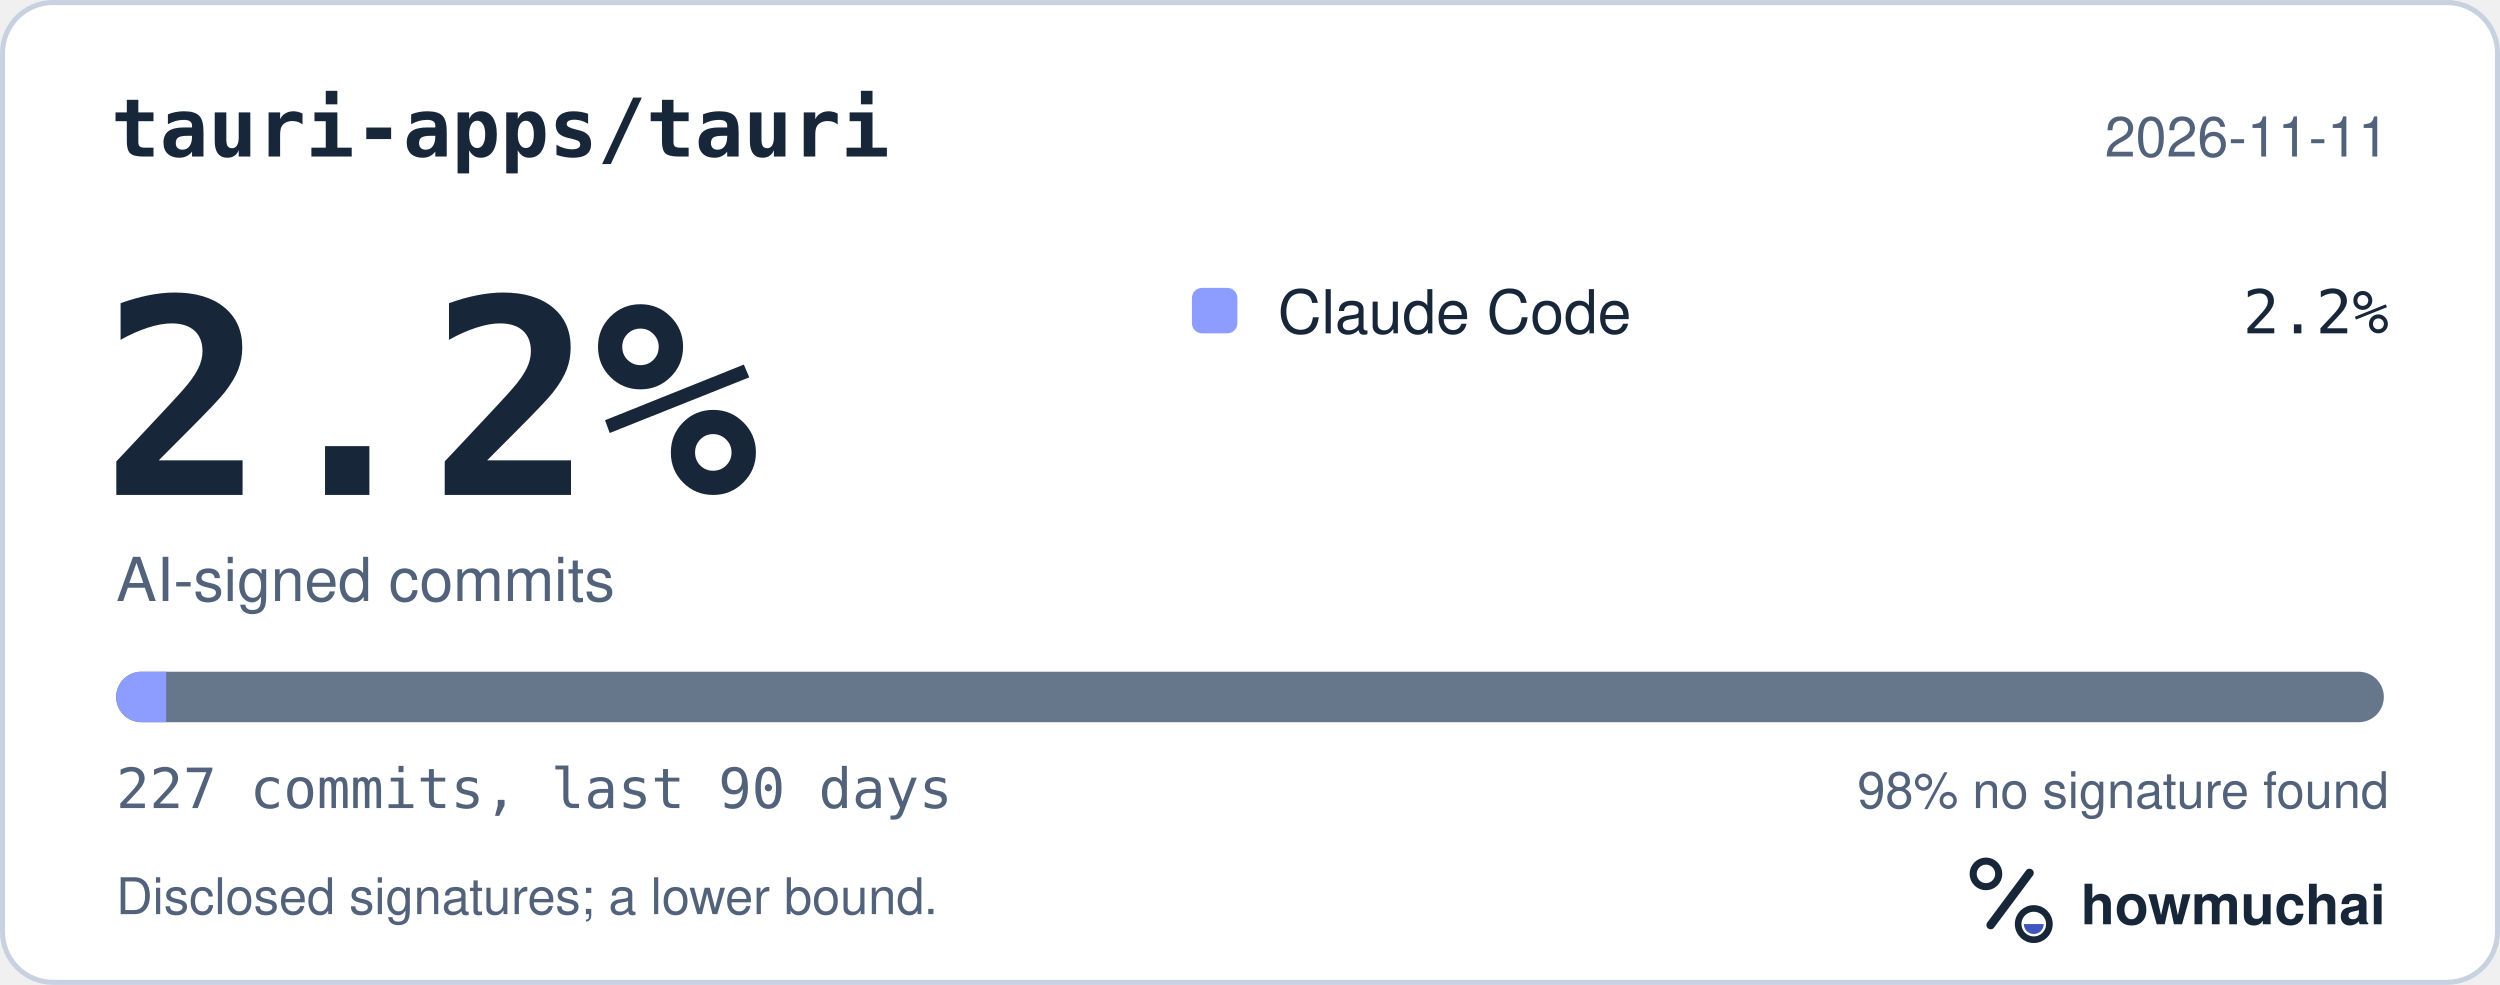
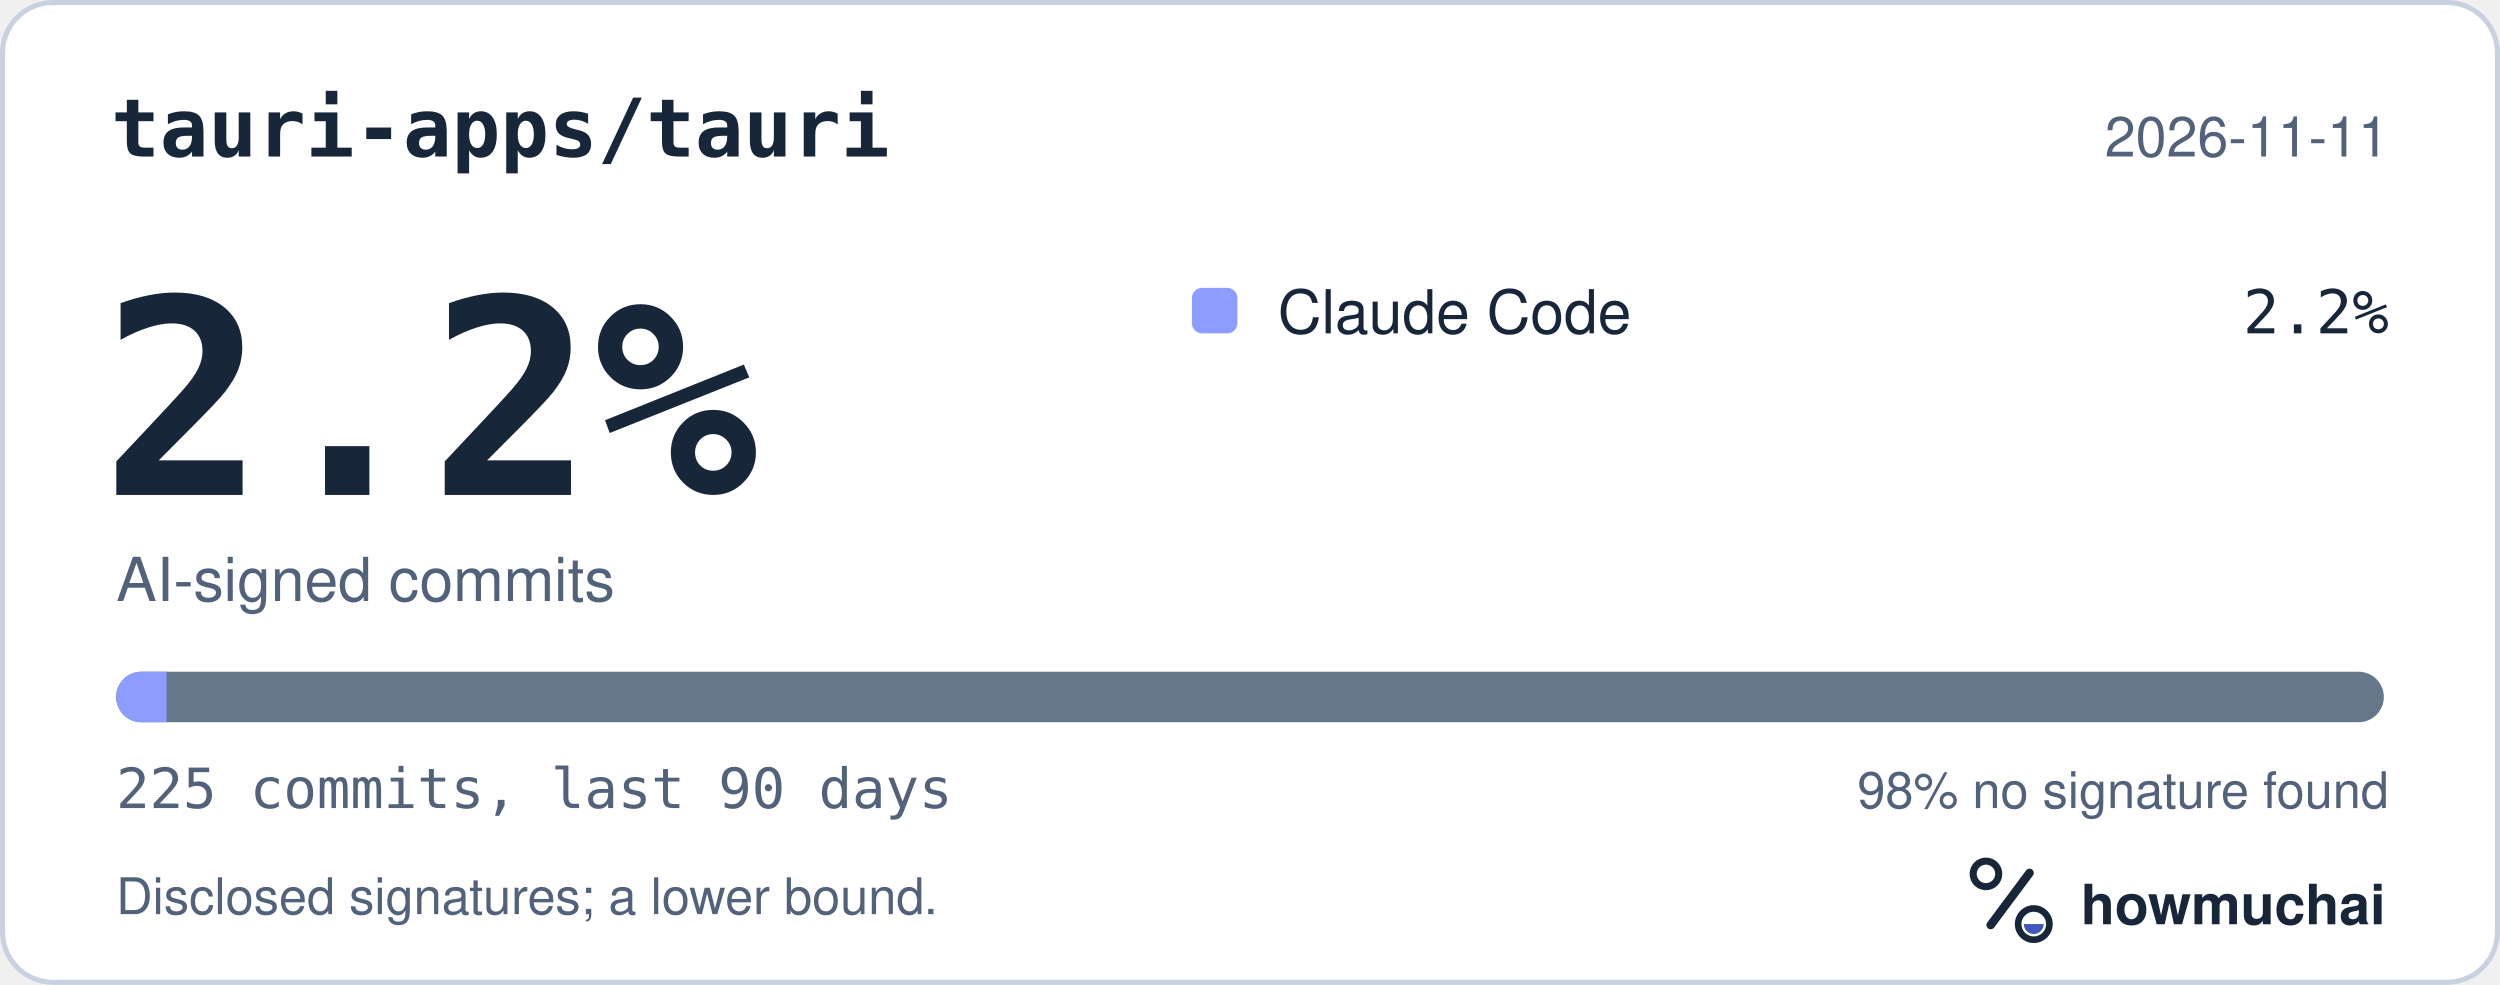
<svg xmlns="http://www.w3.org/2000/svg" width="495" height="195" viewBox="0 0 495 195" role="img" aria-labelledby="hm-t hm-d">
  <rect x="0.5" y="0.5" width="494" height="194" rx="10" fill="#FFFFFF" stroke="#C7D1DF" />
  <text x="22" y="31" fill="#18263A" font-family="ui-monospace, SF Mono, Menlo, Consolas, IBM Plex Mono, monospace" font-size="16" font-weight="600">tauri-apps/tauri</text>
  <text x="473" y="31" fill="#52627A" font-family="-apple-system, BlinkMacSystemFont, Segoe UI, Helvetica, Arial, Fira Sans, sans-serif" font-size="11" text-anchor="end">2026-11-11</text>
  <text x="20" y="98" fill="#18263A" font-family="ui-monospace, SF Mono, Menlo, Consolas, IBM Plex Mono, monospace" font-size="54" font-weight="700">2.2%</text>
  <text x="23" y="119" fill="#52627A" font-family="-apple-system, BlinkMacSystemFont, Segoe UI, Helvetica, Arial, Fira Sans, sans-serif" font-size="12">AI-signed commits</text>
  <rect x="236" y="57" width="9" height="9" rx="2" fill="#8D9DFF" />
  <text x="253" y="66" fill="#18263A" font-family="-apple-system, BlinkMacSystemFont, Segoe UI, Helvetica, Arial, Fira Sans, sans-serif" font-size="12">Claude Code</text>
  <text x="473" y="66" fill="#18263A" font-family="ui-monospace, SF Mono, Menlo, Consolas, IBM Plex Mono, monospace" font-size="12" text-anchor="end">2.2%</text>
  <defs>
    <clipPath id="hm-bar">
      <rect x="23" y="133" width="449" height="10" rx="5" />
    </clipPath>
  </defs>
  <rect x="23" y="133" width="449" height="10" rx="5" fill="#66768B" />
  <g clip-path="url(#hm-bar)">
-     <rect x="23.00" y="133" width="9.89" height="10" fill="#8D9DFF" />
+     <rect x="23.00" y="133" width="9.98" height="10" fill="#8D9DFF" />
  </g>
-   <text x="23" y="160" fill="#52627A" font-family="ui-monospace, SF Mono, Menlo, Consolas, IBM Plex Mono, monospace" font-size="11">227 commits, last 90 days</text>
+   <text x="23" y="160" fill="#52627A" font-family="ui-monospace, SF Mono, Menlo, Consolas, IBM Plex Mono, monospace" font-size="11">225 commits, last 90 days</text>
  <text x="473" y="160" fill="#52627A" font-family="-apple-system, BlinkMacSystemFont, Segoe UI, Helvetica, Arial, Fira Sans, sans-serif" font-size="10" text-anchor="end">98% no signature found</text>
  <text x="23" y="181" fill="#52627A" font-family="-apple-system, BlinkMacSystemFont, Segoe UI, Helvetica, Arial, Fira Sans, sans-serif" font-size="10">Disclosed signatures; a lower bound.</text>
  <g transform="translate(386 166) scale(0.046875)">
    <circle cx="154" cy="150" r="54" fill="none" stroke="#18263A" stroke-width="30" />
    <path d="M174 366 338 146" fill="none" stroke="#18263A" stroke-width="36" stroke-linecap="round" />
    <circle cx="356" cy="362" r="66" fill="none" stroke="#18263A" stroke-width="28" />
    <path d="M314 362a42 42 0 0 0 84 0Z" fill="#4056BC" />
  </g>
  <text x="412" y="183" fill="#18263A" font-family="-apple-system, BlinkMacSystemFont, Segoe UI, Helvetica, Arial, Fira Sans, sans-serif" font-size="11" font-weight="650">howmuchai</text>
</svg>
